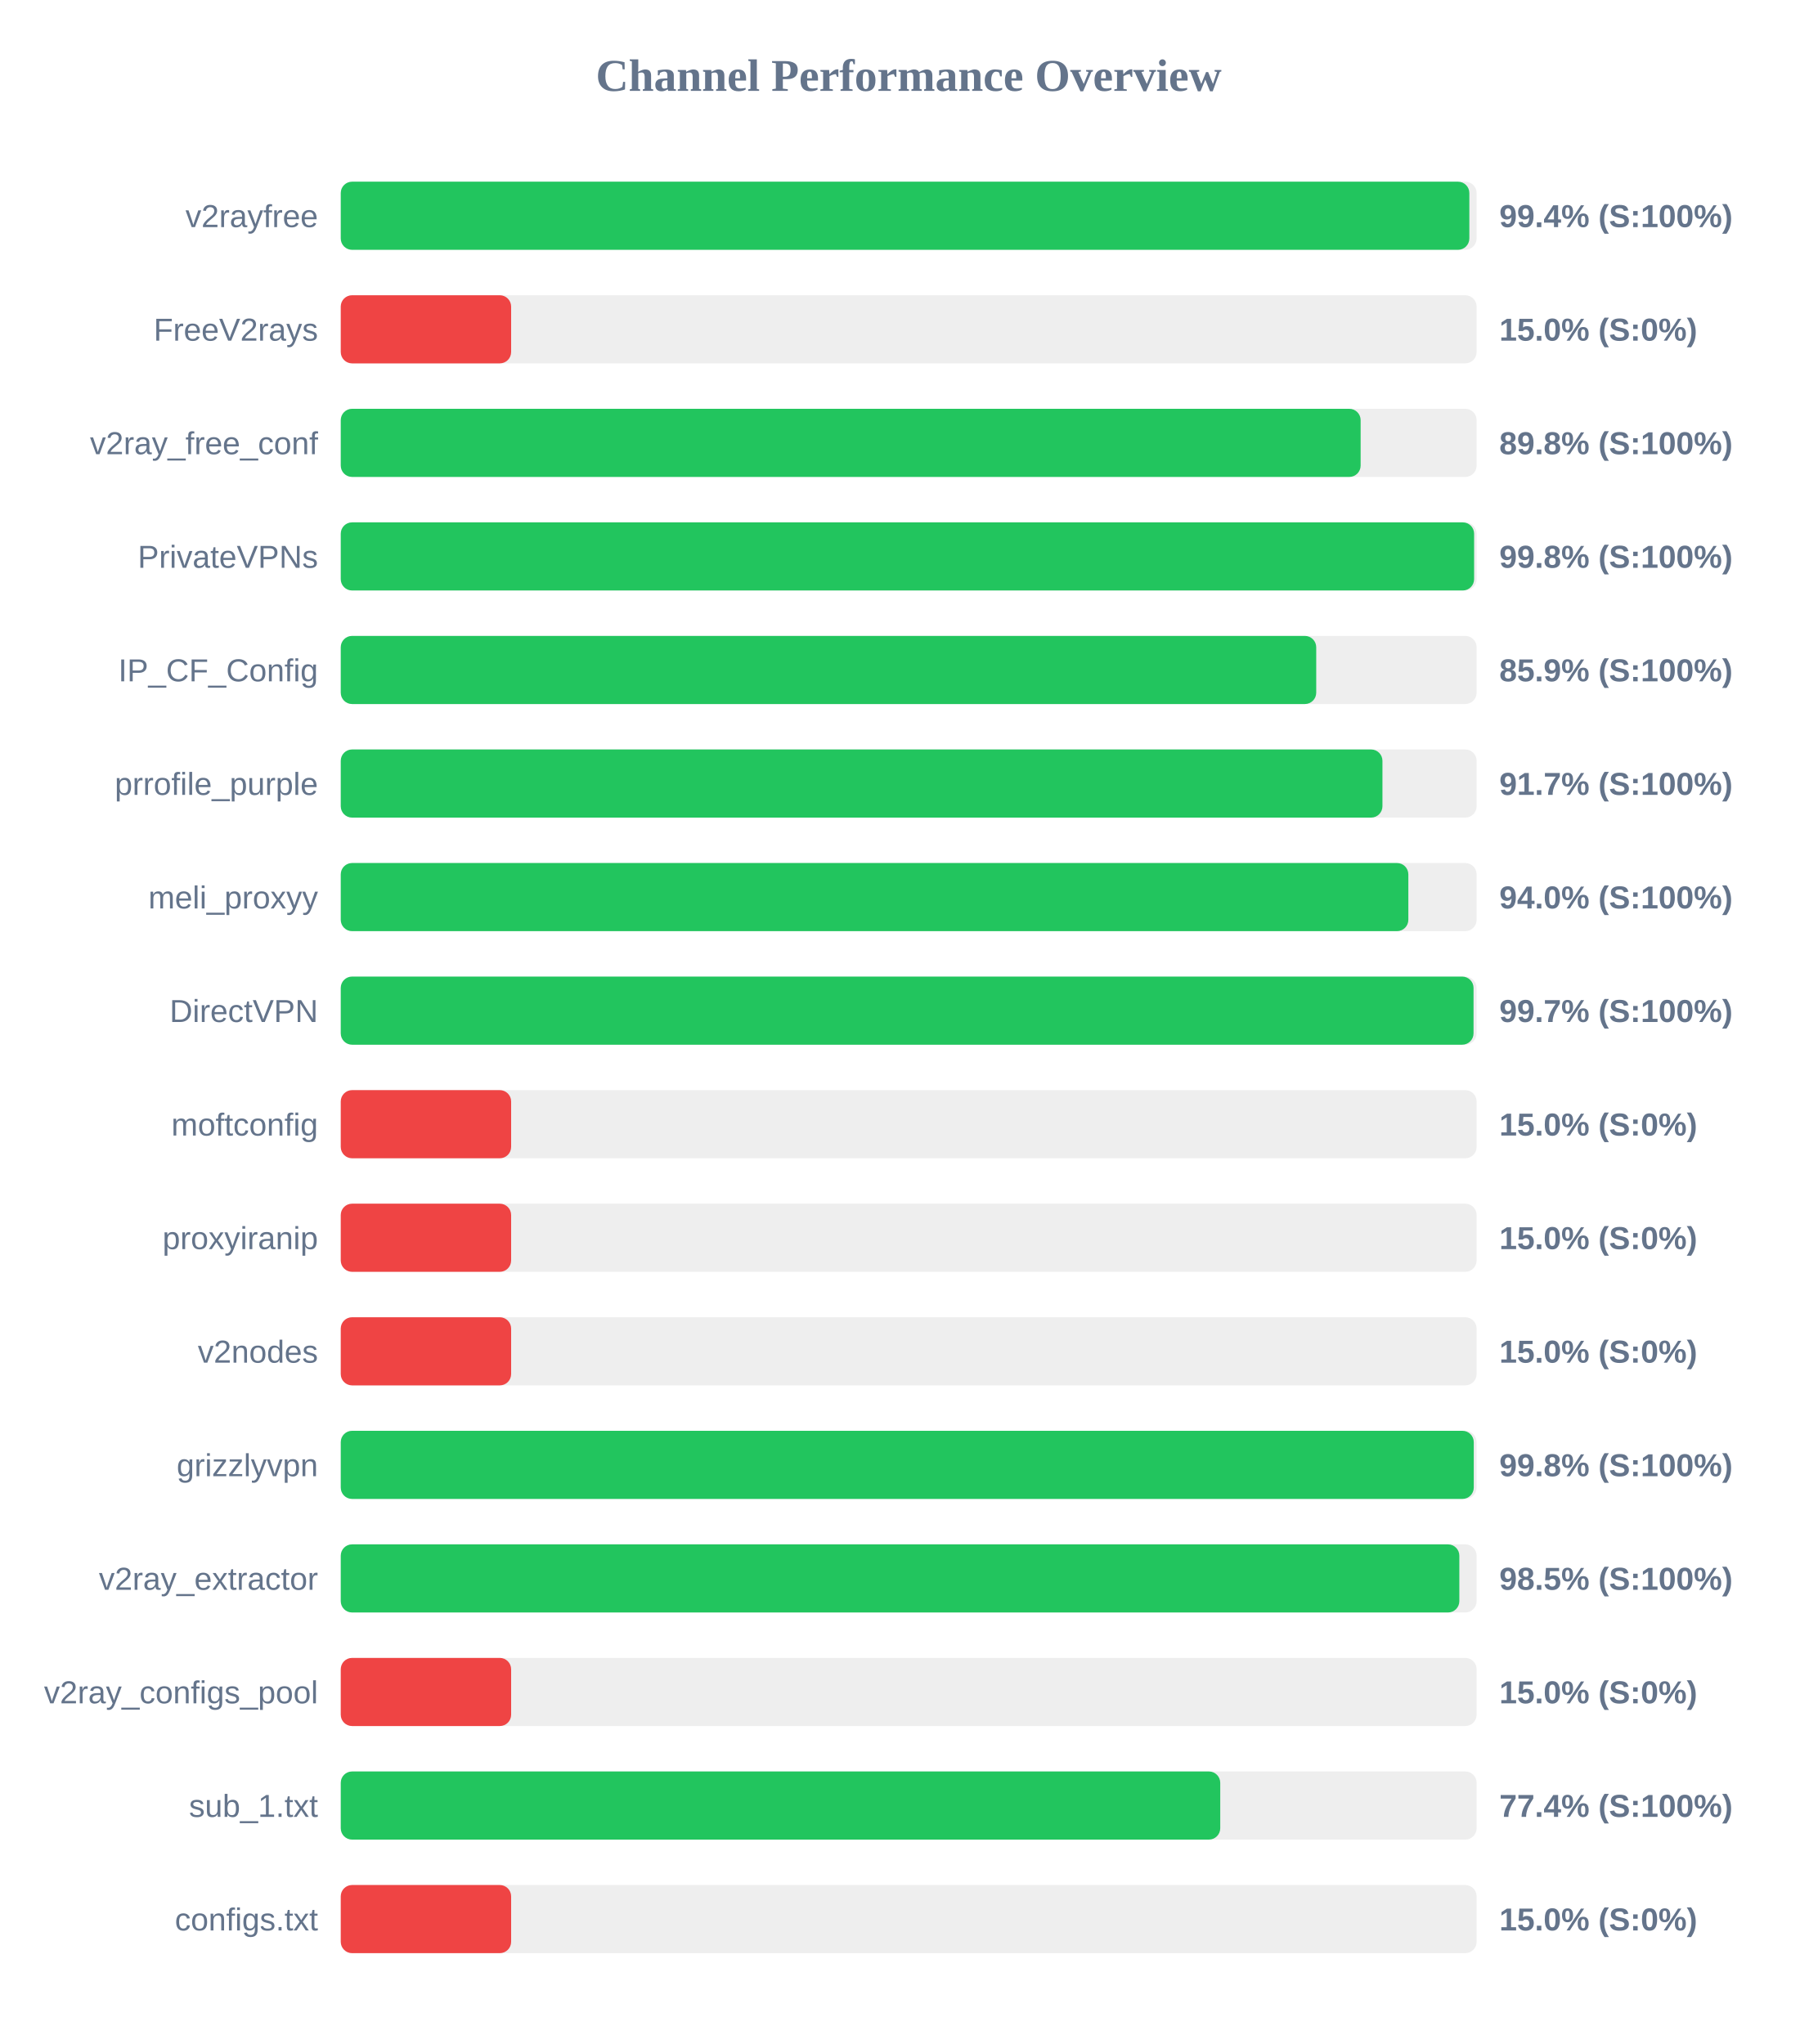
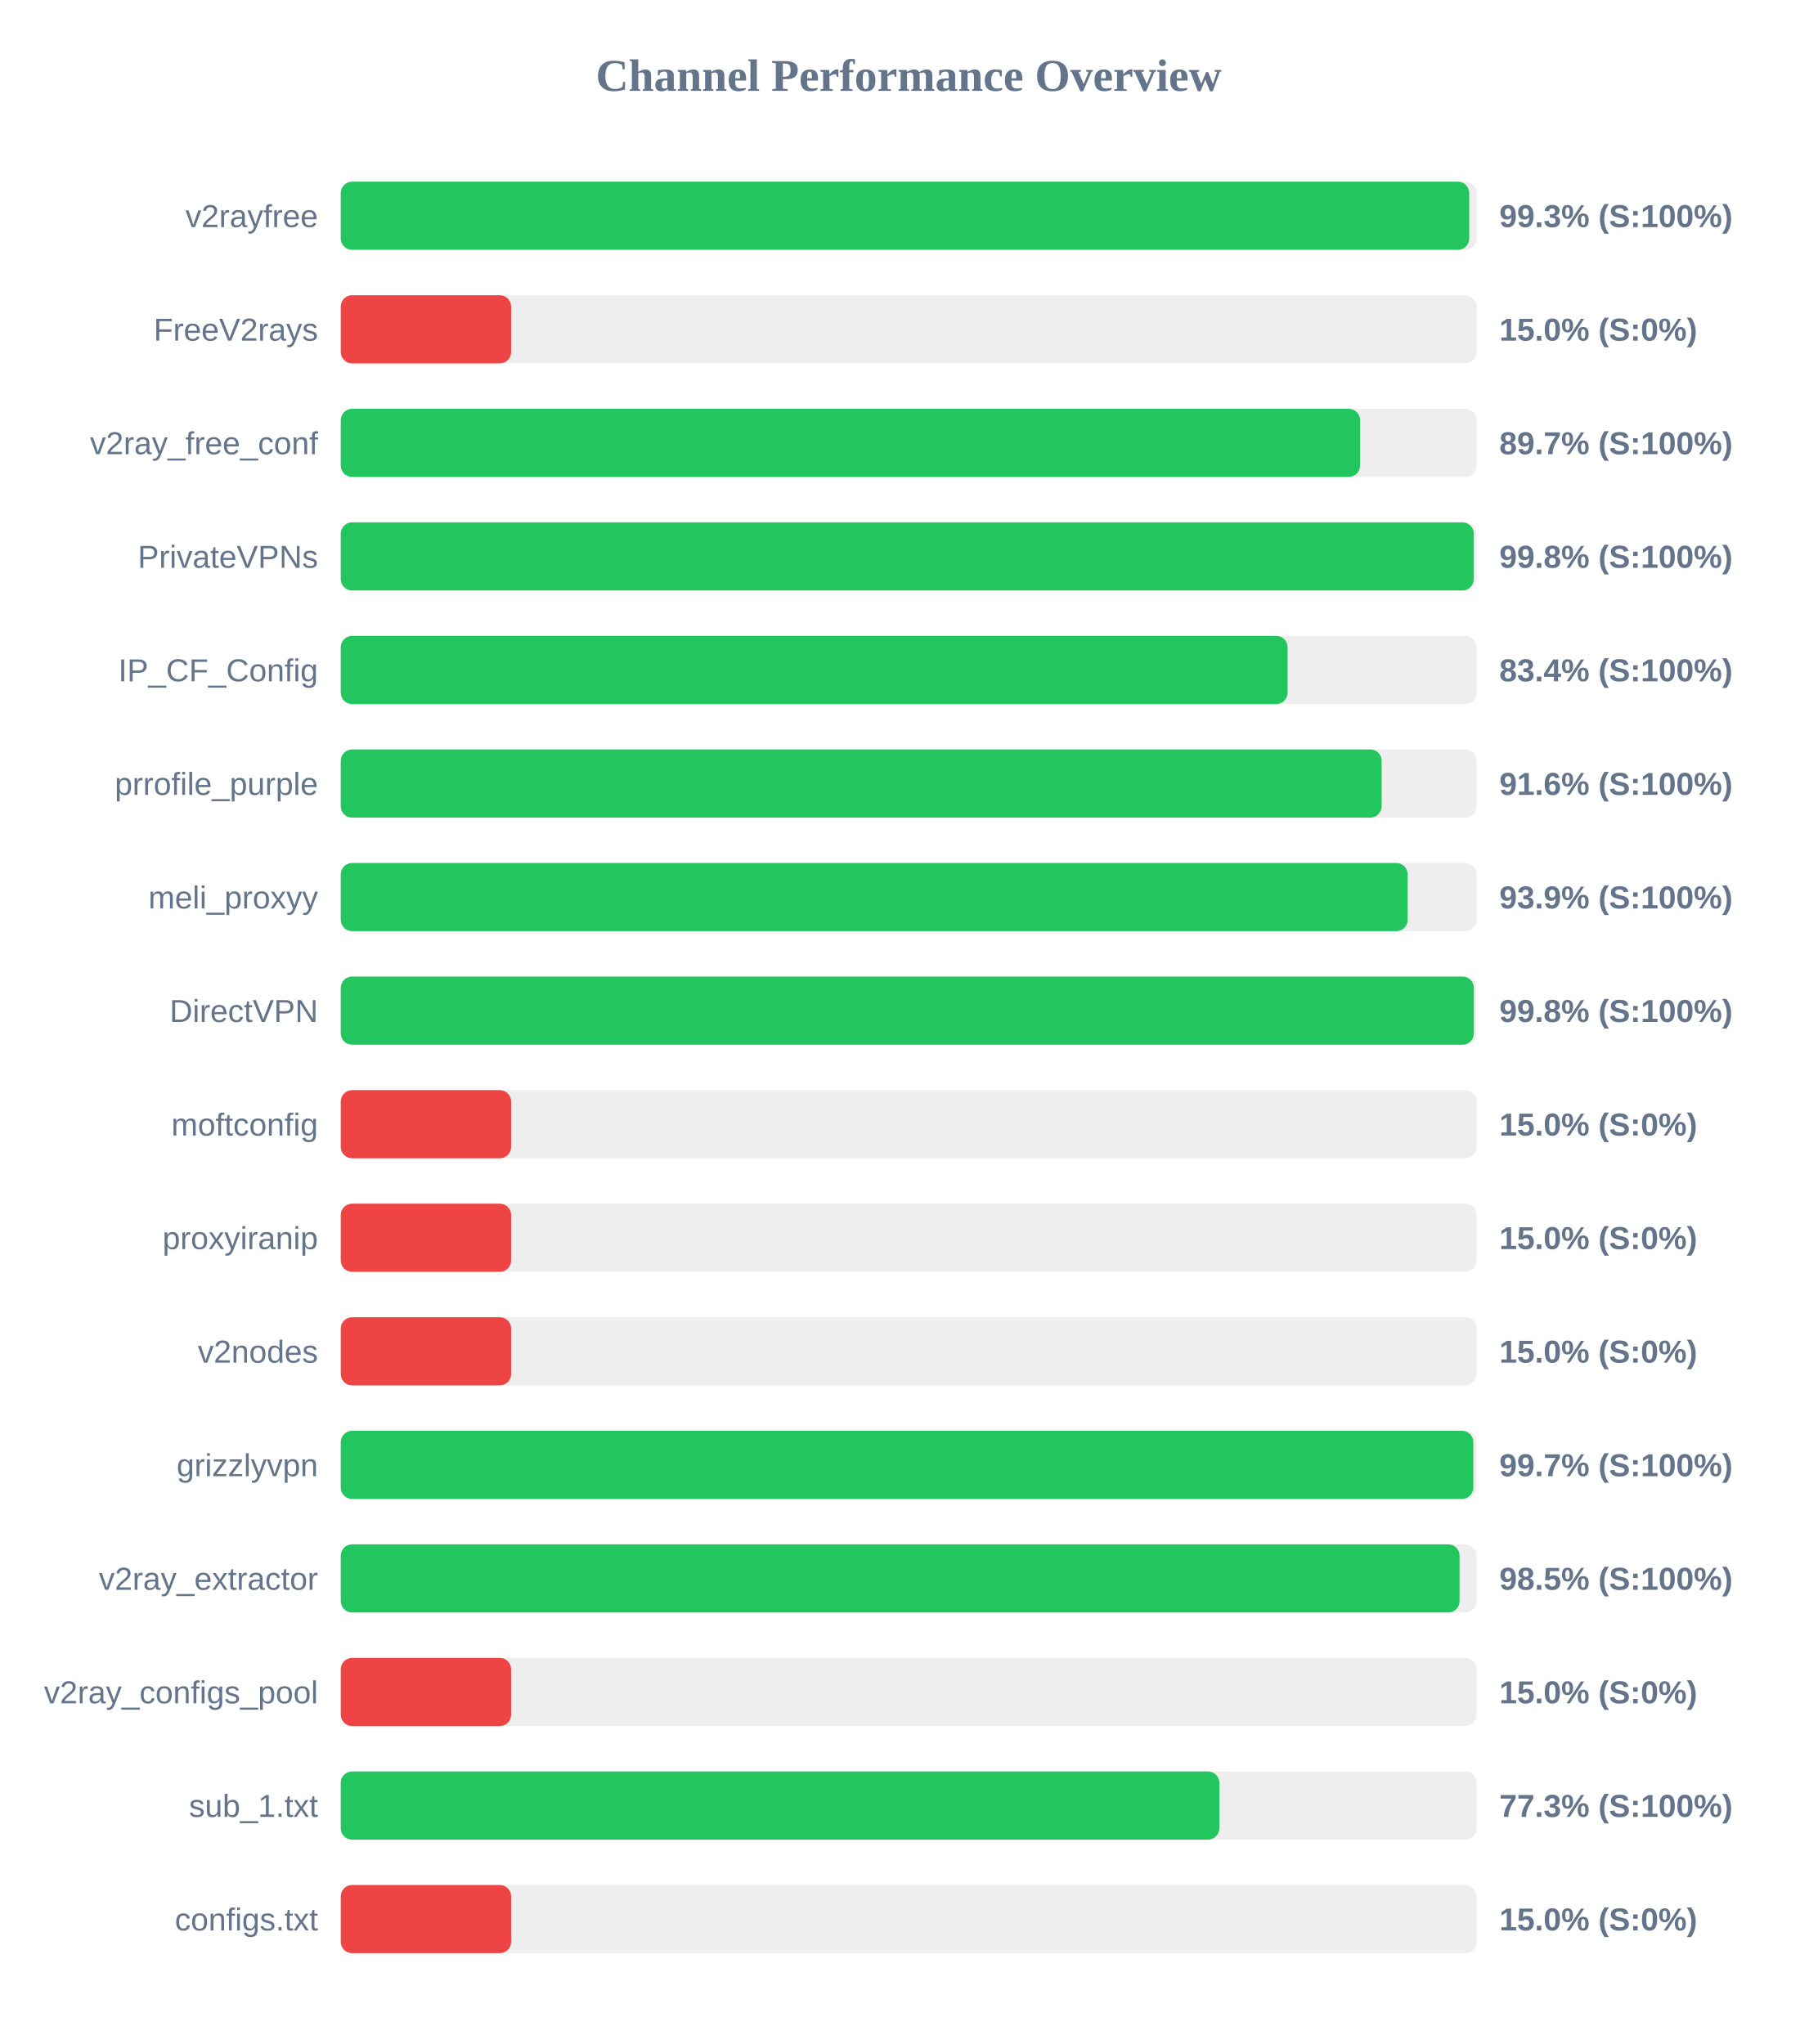
<svg xmlns="http://www.w3.org/2000/svg" width="800" height="900" version="1.1">
  <style>
        .row { font: 14px Arial; fill: #64748b; }
        .score { font: bold 14px Arial; fill: #64748b; }
    </style>
  <text x="400" y="40" text-anchor="middle" font-size="20px" font-weight="bold" fill="#64748b">Channel Performance Overview</text>
  <rect x="150" y="80" width="500" height="30" fill="#eee" rx="5" />
-   <rect x="150" y="80" width="496.8" height="30" fill="#22c55e" rx="5" />
+   <rect x="150" y="80" width="496.75" height="30" fill="#22c55e" rx="5" />
  <text x="140" y="100" text-anchor="end" class="row">v2rayfree</text>
-   <text x="660" y="100" text-anchor="start" class="score">99.4% (S:100%)</text>
+   <text x="660" y="100" text-anchor="start" class="score">99.3% (S:100%)</text>
  <rect x="150" y="130" width="500" height="30" fill="#eee" rx="5" />
  <rect x="150" y="130" width="75.0" height="30" fill="#ef4444" rx="5" />
  <text x="140" y="150" text-anchor="end" class="row">FreeV2rays</text>
  <text x="660" y="150" text-anchor="start" class="score">15.0% (S:0%)</text>
  <rect x="150" y="180" width="500" height="30" fill="#eee" rx="5" />
-   <rect x="150" y="180" width="448.95" height="30" fill="#22c55e" rx="5" />
+   <rect x="150" y="180" width="448.7" height="30" fill="#22c55e" rx="5" />
  <text x="140" y="200" text-anchor="end" class="row">v2ray_free_conf</text>
-   <text x="660" y="200" text-anchor="start" class="score">89.8% (S:100%)</text>
+   <text x="660" y="200" text-anchor="start" class="score">89.7% (S:100%)</text>
  <rect x="150" y="230" width="500" height="30" fill="#eee" rx="5" />
-   <rect x="150" y="230" width="498.9" height="30" fill="#22c55e" rx="5" />
+   <rect x="150" y="230" width="498.75" height="30" fill="#22c55e" rx="5" />
  <text x="140" y="250" text-anchor="end" class="row">PrivateVPNs</text>
  <text x="660" y="250" text-anchor="start" class="score">99.8% (S:100%)</text>
  <rect x="150" y="280" width="500" height="30" fill="#eee" rx="5" />
-   <rect x="150" y="280" width="429.4" height="30" fill="#22c55e" rx="5" />
+   <rect x="150" y="280" width="416.8" height="30" fill="#22c55e" rx="5" />
  <text x="140" y="300" text-anchor="end" class="row">IP_CF_Config</text>
-   <text x="660" y="300" text-anchor="start" class="score">85.9% (S:100%)</text>
+   <text x="660" y="300" text-anchor="start" class="score">83.4% (S:100%)</text>
  <rect x="150" y="330" width="500" height="30" fill="#eee" rx="5" />
-   <rect x="150" y="330" width="458.55" height="30" fill="#22c55e" rx="5" />
+   <rect x="150" y="330" width="458.2" height="30" fill="#22c55e" rx="5" />
  <text x="140" y="350" text-anchor="end" class="row">prrofile_purple</text>
-   <text x="660" y="350" text-anchor="start" class="score">91.7% (S:100%)</text>
+   <text x="660" y="350" text-anchor="start" class="score">91.6% (S:100%)</text>
  <rect x="150" y="380" width="500" height="30" fill="#eee" rx="5" />
-   <rect x="150" y="380" width="469.95" height="30" fill="#22c55e" rx="5" />
+   <rect x="150" y="380" width="469.65" height="30" fill="#22c55e" rx="5" />
  <text x="140" y="400" text-anchor="end" class="row">meli_proxyy</text>
-   <text x="660" y="400" text-anchor="start" class="score">94.0% (S:100%)</text>
+   <text x="660" y="400" text-anchor="start" class="score">93.9% (S:100%)</text>
  <rect x="150" y="430" width="500" height="30" fill="#eee" rx="5" />
-   <rect x="150" y="430" width="498.65" height="30" fill="#22c55e" rx="5" />
+   <rect x="150" y="430" width="498.8" height="30" fill="#22c55e" rx="5" />
  <text x="140" y="450" text-anchor="end" class="row">DirectVPN</text>
-   <text x="660" y="450" text-anchor="start" class="score">99.7% (S:100%)</text>
+   <text x="660" y="450" text-anchor="start" class="score">99.8% (S:100%)</text>
  <rect x="150" y="480" width="500" height="30" fill="#eee" rx="5" />
  <rect x="150" y="480" width="75.0" height="30" fill="#ef4444" rx="5" />
  <text x="140" y="500" text-anchor="end" class="row">moftconfig</text>
  <text x="660" y="500" text-anchor="start" class="score">15.0% (S:0%)</text>
  <rect x="150" y="530" width="500" height="30" fill="#eee" rx="5" />
  <rect x="150" y="530" width="75.0" height="30" fill="#ef4444" rx="5" />
  <text x="140" y="550" text-anchor="end" class="row">proxyiranip</text>
  <text x="660" y="550" text-anchor="start" class="score">15.0% (S:0%)</text>
  <rect x="150" y="580" width="500" height="30" fill="#eee" rx="5" />
  <rect x="150" y="580" width="75.0" height="30" fill="#ef4444" rx="5" />
  <text x="140" y="600" text-anchor="end" class="row">v2nodes</text>
  <text x="660" y="600" text-anchor="start" class="score">15.0% (S:0%)</text>
  <rect x="150" y="630" width="500" height="30" fill="#eee" rx="5" />
-   <rect x="150" y="630" width="498.75" height="30" fill="#22c55e" rx="5" />
+   <rect x="150" y="630" width="498.55" height="30" fill="#22c55e" rx="5" />
  <text x="140" y="650" text-anchor="end" class="row">grizzlyvpn</text>
-   <text x="660" y="650" text-anchor="start" class="score">99.8% (S:100%)</text>
+   <text x="660" y="650" text-anchor="start" class="score">99.7% (S:100%)</text>
  <rect x="150" y="680" width="500" height="30" fill="#eee" rx="5" />
-   <rect x="150" y="680" width="492.4" height="30" fill="#22c55e" rx="5" />
+   <rect x="150" y="680" width="492.5" height="30" fill="#22c55e" rx="5" />
  <text x="140" y="700" text-anchor="end" class="row">v2ray_extractor</text>
  <text x="660" y="700" text-anchor="start" class="score">98.5% (S:100%)</text>
  <rect x="150" y="730" width="500" height="30" fill="#eee" rx="5" />
  <rect x="150" y="730" width="75.0" height="30" fill="#ef4444" rx="5" />
  <text x="140" y="750" text-anchor="end" class="row">v2ray_configs_pool</text>
  <text x="660" y="750" text-anchor="start" class="score">15.0% (S:0%)</text>
  <rect x="150" y="780" width="500" height="30" fill="#eee" rx="5" />
-   <rect x="150" y="780" width="387.15" height="30" fill="#22c55e" rx="5" />
+   <rect x="150" y="780" width="386.75" height="30" fill="#22c55e" rx="5" />
  <text x="140" y="800" text-anchor="end" class="row">sub_1.txt</text>
-   <text x="660" y="800" text-anchor="start" class="score">77.4% (S:100%)</text>
+   <text x="660" y="800" text-anchor="start" class="score">77.3% (S:100%)</text>
  <rect x="150" y="830" width="500" height="30" fill="#eee" rx="5" />
  <rect x="150" y="830" width="75.0" height="30" fill="#ef4444" rx="5" />
  <text x="140" y="850" text-anchor="end" class="row">configs.txt</text>
  <text x="660" y="850" text-anchor="start" class="score">15.0% (S:0%)</text>
</svg>
